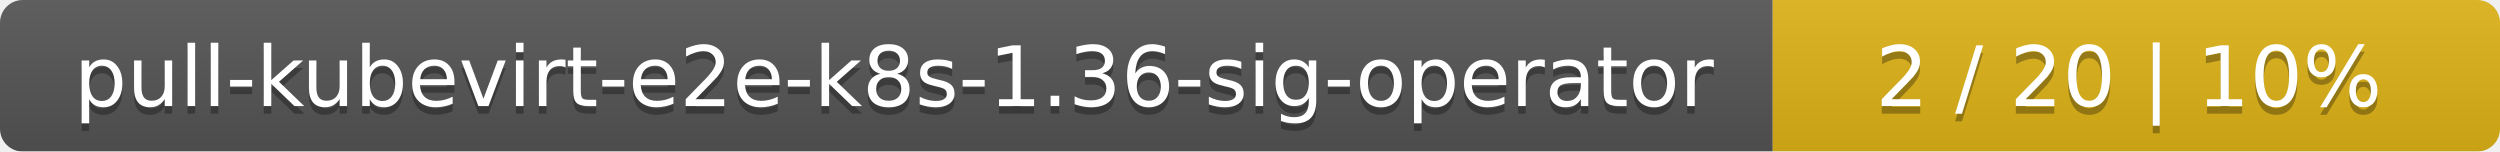
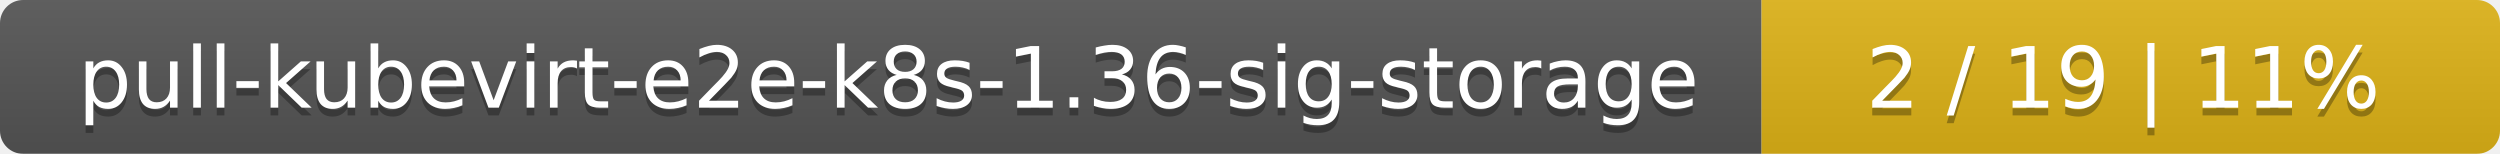
- <svg xmlns="http://www.w3.org/2000/svg" width="330" height="20">
+ <svg xmlns="http://www.w3.org/2000/svg" width="325" height="20">
  <linearGradient id="smooth" x2="0" y2="100%">
    <stop offset="0" stop-color="#bbb" stop-opacity=".1" />
    <stop offset="1" stop-opacity=".1" />
  </linearGradient>
  <mask id="round">
-     <rect width="330" height="20" rx="3" fill="#fff" />
+     <rect width="325" height="20" rx="3" fill="#fff" />
  </mask>
  <g mask="url(#round)">
-     <rect width="234" height="20" fill="#555" />
-     <rect x="234" width="96" height="20" fill="#dfb317" />
-     <rect width="330" height="20" fill="url(#smooth)" />
+     <rect width="229" height="20" fill="#555" />
+     <rect x="229" width="96" height="20" fill="#dfb317" />
+     <rect width="325" height="20" fill="url(#smooth)" />
  </g>
  <g fill="#fff" text-anchor="middle" font-family="DejaVu Sans,Verdana,Geneva,sans-serif" font-size="11">
-     <text x="118" y="15" fill="#010101" fill-opacity=".3">pull-kubevirt-e2e-k8s-1.36-sig-operator</text>
-     <text x="118" y="14">pull-kubevirt-e2e-k8s-1.36-sig-operator</text>
-     <text x="281" y="15" fill="#010101" fill-opacity=".3">2 / 20    |    10%</text>
-     <text x="281" y="14">2 / 20    |    10%</text>
+     <text x="115.5" y="15" fill="#010101" fill-opacity=".3">pull-kubevirt-e2e-k8s-1.36-sig-storage</text>
+     <text x="115.5" y="14">pull-kubevirt-e2e-k8s-1.36-sig-storage</text>
+     <text x="276" y="15" fill="#010101" fill-opacity=".3">2 / 19    |    11%</text>
+     <text x="276" y="14">2 / 19    |    11%</text>
  </g>
</svg>
